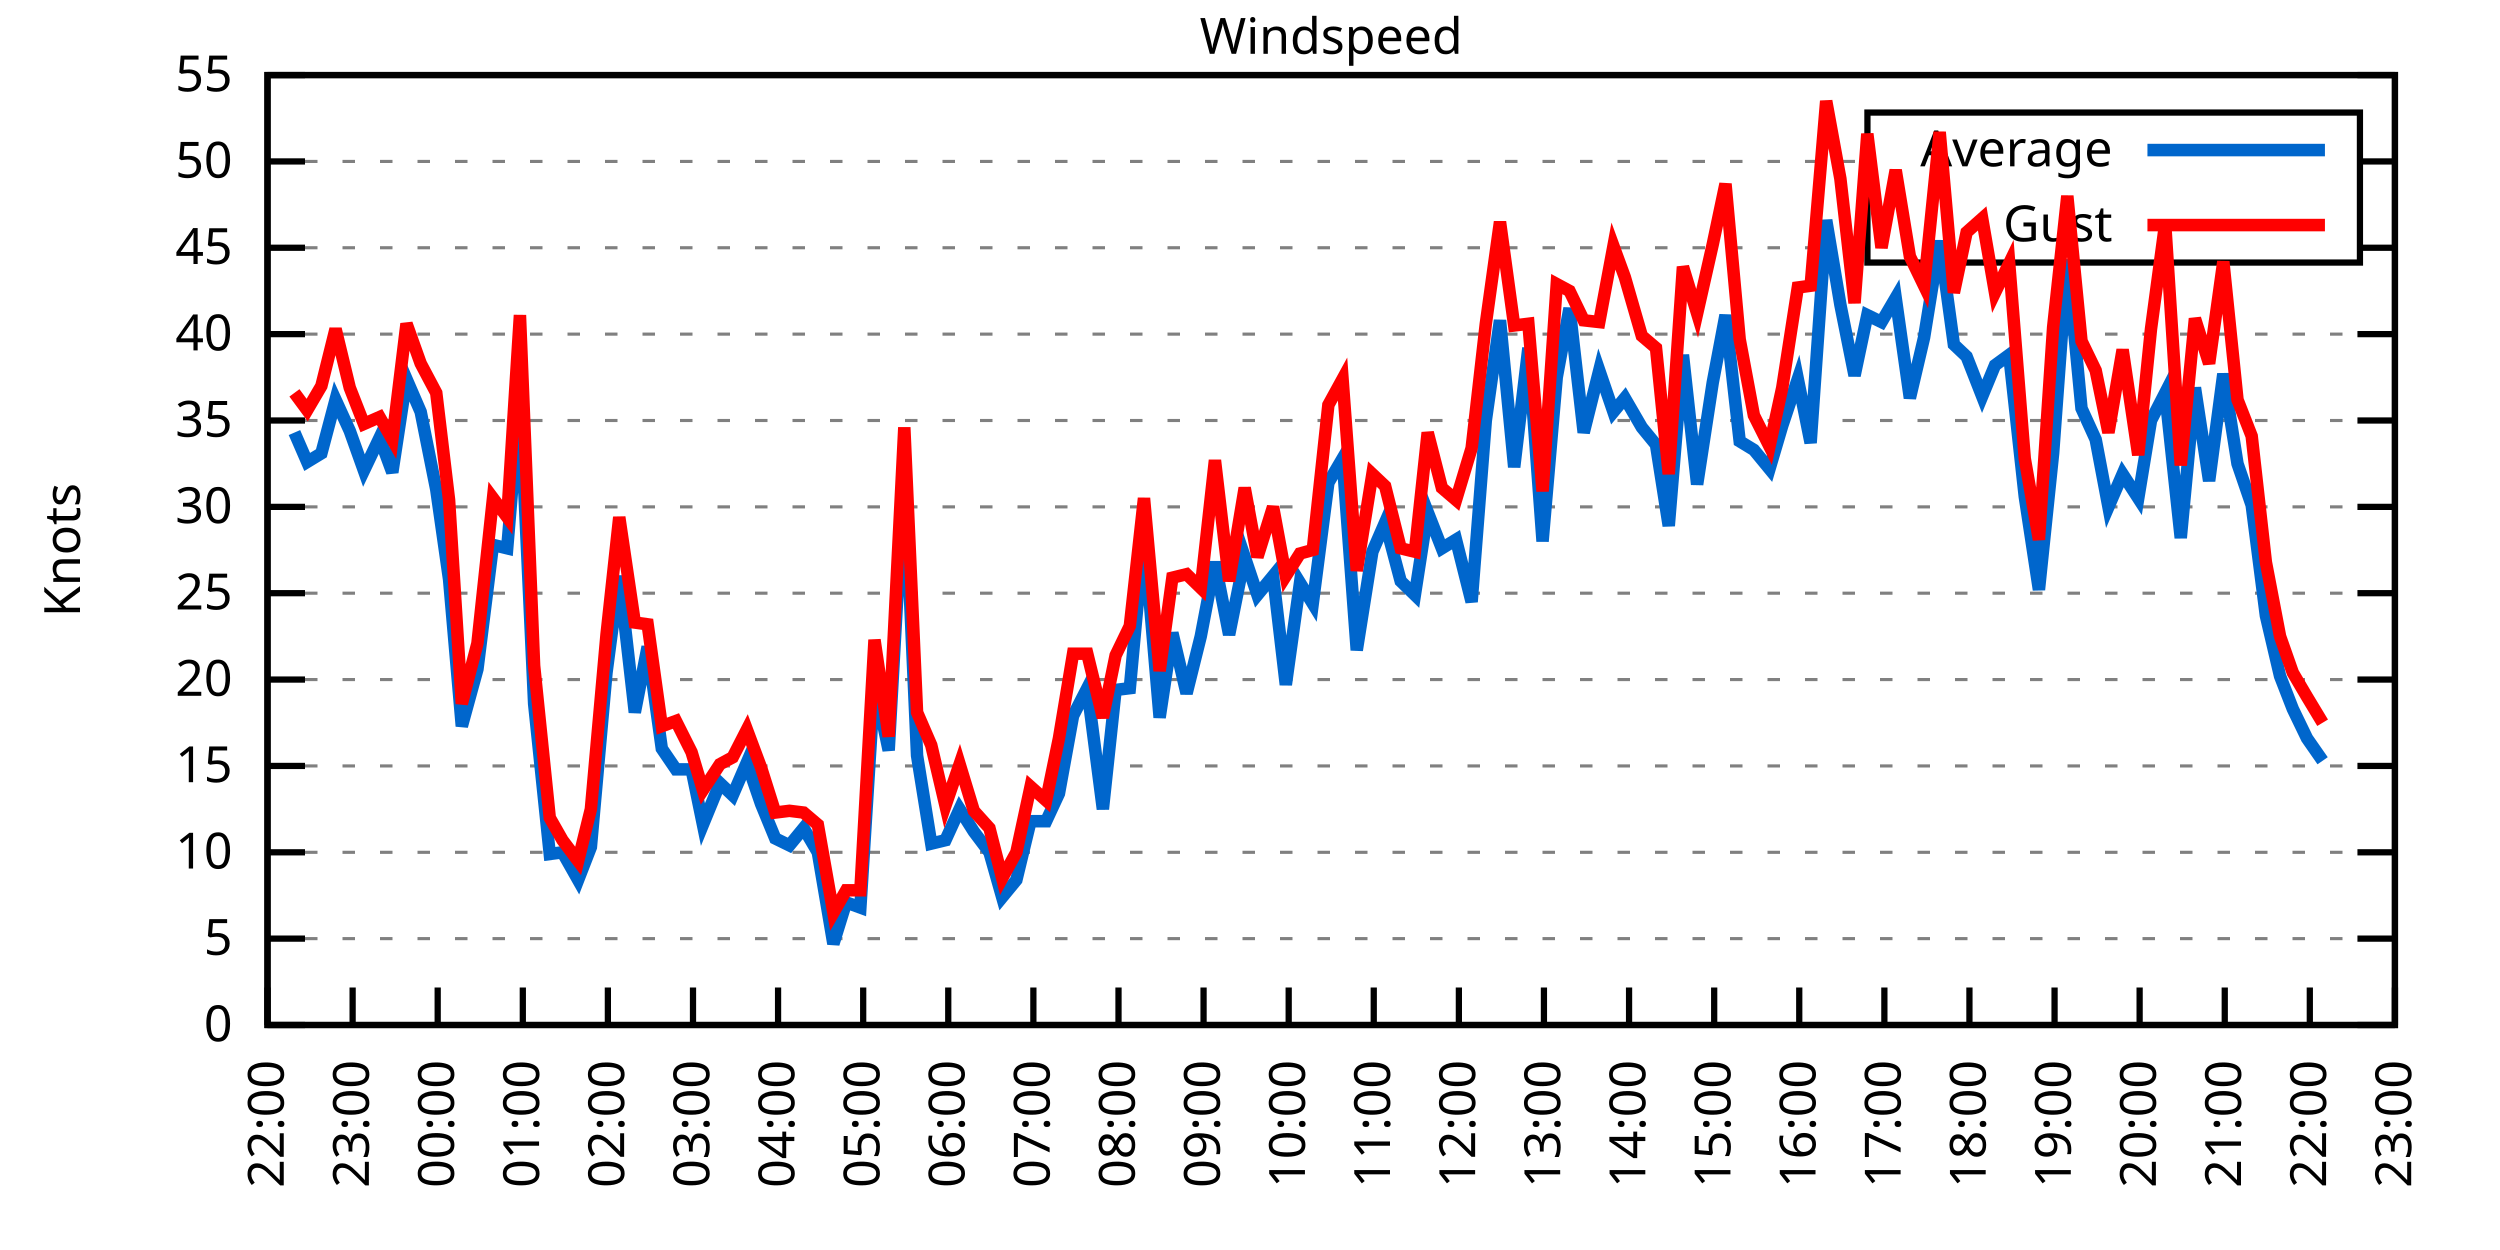
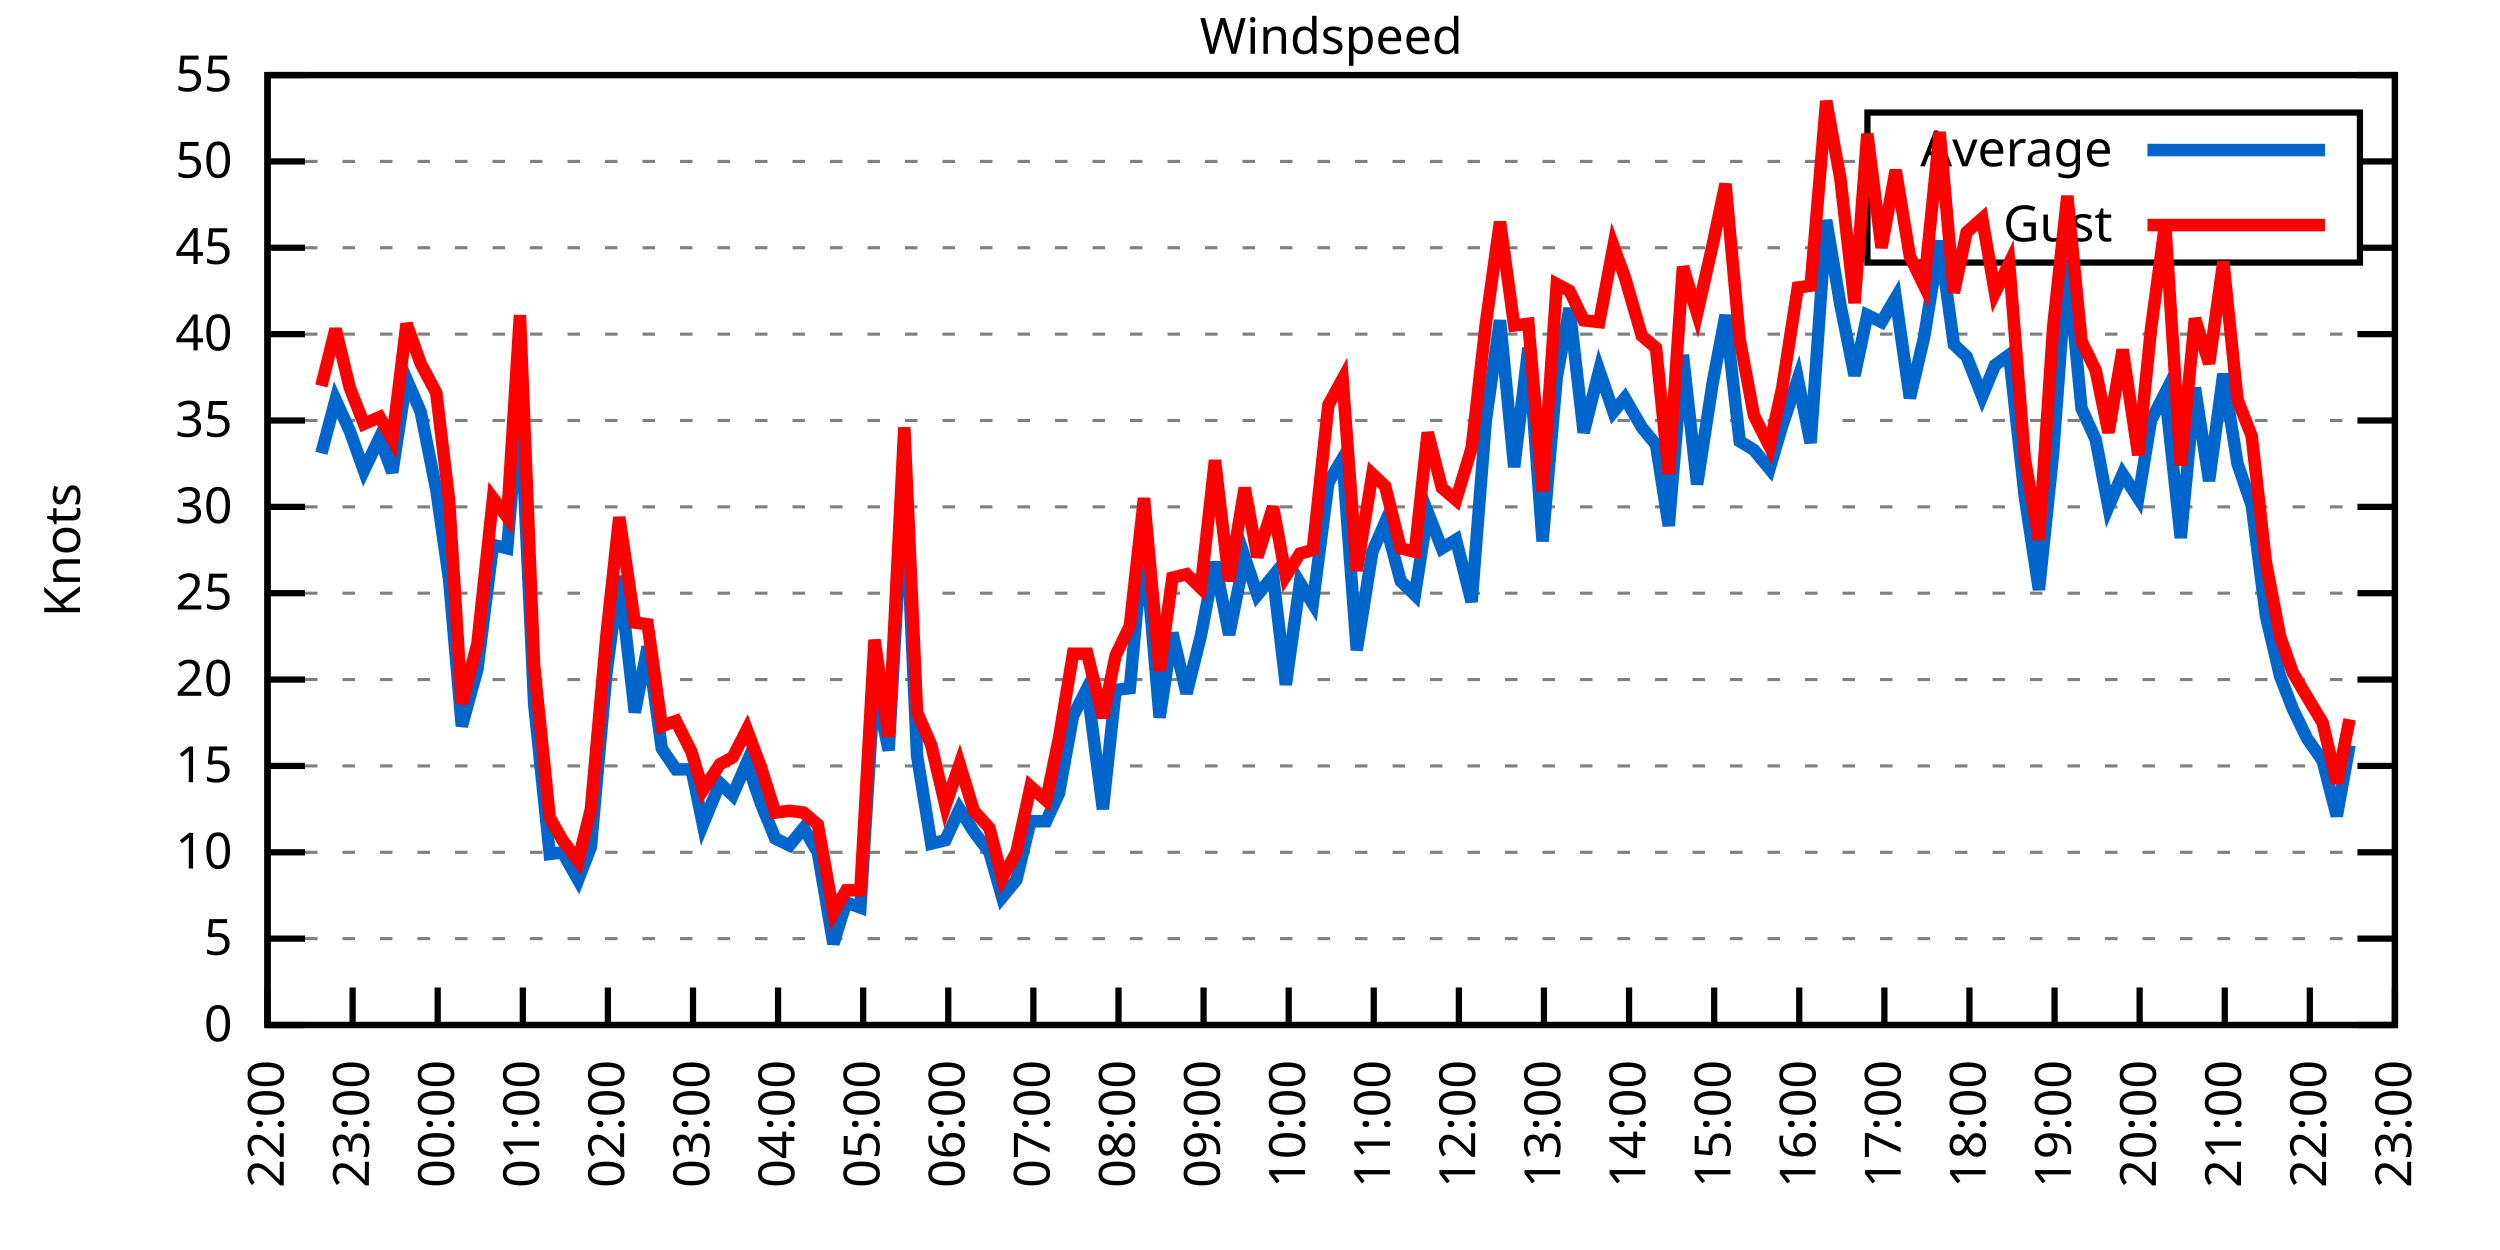
<svg xmlns="http://www.w3.org/2000/svg" xmlns:xlink="http://www.w3.org/1999/xlink" width="400" height="200" viewBox="0 0 400 200">
  <g id="gnuplot_canvas">
    <rect x="0" y="0" width="400" height="200" fill="none" />
    <defs>
      <circle id="gpDot" r="0.5" stroke-width="0.5" stroke="currentColor" />
      <path id="gpPt0" stroke-width="0.333" stroke="currentColor" d="M-1,0 h2 M0,-1 v2" />
      <path id="gpPt1" stroke-width="0.333" stroke="currentColor" d="M-1,-1 L1,1 M1,-1 L-1,1" />
      <path id="gpPt2" stroke-width="0.333" stroke="currentColor" d="M-1,0 L1,0 M0,-1 L0,1 M-1,-1 L1,1 M-1,1 L1,-1" />
      <rect id="gpPt3" stroke-width="0.333" stroke="currentColor" x="-1" y="-1" width="2" height="2" />
      <rect id="gpPt4" stroke-width="0.333" stroke="currentColor" fill="currentColor" x="-1" y="-1" width="2" height="2" />
      <circle id="gpPt5" stroke-width="0.333" stroke="currentColor" cx="0" cy="0" r="1" />
      <use xlink:href="#gpPt5" id="gpPt6" fill="currentColor" stroke="none" />
      <path id="gpPt7" stroke-width="0.333" stroke="currentColor" d="M0,-1.33 L-1.33,0.67 L1.33,0.67 z" />
      <use xlink:href="#gpPt7" id="gpPt8" fill="currentColor" stroke="none" />
      <use xlink:href="#gpPt7" id="gpPt9" stroke="currentColor" transform="rotate(180)" />
      <use xlink:href="#gpPt9" id="gpPt10" fill="currentColor" stroke="none" />
      <use xlink:href="#gpPt3" id="gpPt11" stroke="currentColor" transform="rotate(45)" />
      <use xlink:href="#gpPt11" id="gpPt12" fill="currentColor" stroke="none" />
      <path id="gpPt13" stroke-width="0.333" stroke="currentColor" d="M0,1.330 L1.265,0.411 L0.782,-1.067 L-0.782,-1.076 L-1.265,0.411 z" />
      <use xlink:href="#gpPt13" id="gpPt14" fill="currentColor" stroke="none" />
      <filter id="textbox" filterUnits="objectBoundingBox" x="0" y="0" height="1" width="1">
        <feFlood flood-color="white" flood-opacity="1" result="bgnd" />
        <feComposite in="SourceGraphic" in2="bgnd" operator="atop" />
      </filter>
      <filter id="greybox" filterUnits="objectBoundingBox" x="0" y="0" height="1" width="1">
        <feFlood flood-color="lightgrey" flood-opacity="1" result="grey" />
        <feComposite in="SourceGraphic" in2="grey" operator="atop" />
      </filter>
    </defs>
    <g fill="none" color="white" stroke="currentColor" stroke-width="1.00" stroke-linecap="butt" stroke-linejoin="miter">
</g>
    <g fill="none" color="black" stroke="currentColor" stroke-width="1.00" stroke-linecap="butt" stroke-linejoin="miter">
      <g stroke="none" shape-rendering="crispEdges">
        <polygon fill="rgb(255, 255, 255)" points="42.80,164.00 383.18,164.00 383.18,12.02 42.80,12.02 " />
      </g>
    </g>
    <g fill="none" color="black" stroke="currentColor" stroke-width="1.00" stroke-linecap="butt" stroke-linejoin="miter">
</g>
    <g fill="none" color="black" stroke="black" stroke-width="0.50" stroke-linecap="butt" stroke-linejoin="miter">
</g>
    <g fill="none" color="gray" stroke="currentColor" stroke-width="0.50" stroke-linecap="butt" stroke-linejoin="miter">
      <path stroke="gray" stroke-dasharray="2,4" class="gridline" d="M42.80,164.00 L383.19,164.00  " />
    </g>
    <g fill="none" color="gray" stroke="gray" stroke-width="1.00" stroke-linecap="butt" stroke-linejoin="miter">
</g>
    <g fill="none" color="black" stroke="currentColor" stroke-width="1.00" stroke-linecap="butt" stroke-linejoin="miter">
      <path stroke="black" d="M42.80,164.00 L48.80,164.00 M383.19,164.00 L377.19,164.00  " />
      <g transform="translate(37.20,166.60)" stroke="none" fill="black" font-family="Sans" font-size="8.00" text-anchor="end">
        <text>
          <tspan font-family="Sans"> 0</tspan>
        </text>
      </g>
    </g>
    <g fill="none" color="black" stroke="currentColor" stroke-width="1.00" stroke-linecap="butt" stroke-linejoin="miter">
</g>
    <g fill="none" color="black" stroke="black" stroke-width="0.50" stroke-linecap="butt" stroke-linejoin="miter">
</g>
    <g fill="none" color="gray" stroke="currentColor" stroke-width="0.50" stroke-linecap="butt" stroke-linejoin="miter">
      <path stroke="gray" stroke-dasharray="2,4" class="gridline" d="M42.80,150.18 L383.19,150.18  " />
    </g>
    <g fill="none" color="gray" stroke="gray" stroke-width="1.00" stroke-linecap="butt" stroke-linejoin="miter">
</g>
    <g fill="none" color="black" stroke="currentColor" stroke-width="1.00" stroke-linecap="butt" stroke-linejoin="miter">
      <path stroke="black" d="M42.80,150.18 L48.80,150.18 M383.19,150.18 L377.19,150.18  " />
      <g transform="translate(37.20,152.78)" stroke="none" fill="black" font-family="Sans" font-size="8.00" text-anchor="end">
        <text>
          <tspan font-family="Sans"> 5</tspan>
        </text>
      </g>
    </g>
    <g fill="none" color="black" stroke="currentColor" stroke-width="1.00" stroke-linecap="butt" stroke-linejoin="miter">
</g>
    <g fill="none" color="black" stroke="black" stroke-width="0.50" stroke-linecap="butt" stroke-linejoin="miter">
</g>
    <g fill="none" color="gray" stroke="currentColor" stroke-width="0.50" stroke-linecap="butt" stroke-linejoin="miter">
      <path stroke="gray" stroke-dasharray="2,4" class="gridline" d="M42.80,136.37 L383.19,136.37  " />
    </g>
    <g fill="none" color="gray" stroke="gray" stroke-width="1.00" stroke-linecap="butt" stroke-linejoin="miter">
</g>
    <g fill="none" color="black" stroke="currentColor" stroke-width="1.00" stroke-linecap="butt" stroke-linejoin="miter">
      <path stroke="black" d="M42.80,136.37 L48.80,136.37 M383.19,136.37 L377.19,136.37  " />
      <g transform="translate(37.20,138.97)" stroke="none" fill="black" font-family="Sans" font-size="8.00" text-anchor="end">
        <text>
          <tspan font-family="Sans"> 10</tspan>
        </text>
      </g>
    </g>
    <g fill="none" color="black" stroke="currentColor" stroke-width="1.00" stroke-linecap="butt" stroke-linejoin="miter">
</g>
    <g fill="none" color="black" stroke="black" stroke-width="0.50" stroke-linecap="butt" stroke-linejoin="miter">
</g>
    <g fill="none" color="gray" stroke="currentColor" stroke-width="0.50" stroke-linecap="butt" stroke-linejoin="miter">
      <path stroke="gray" stroke-dasharray="2,4" class="gridline" d="M42.80,122.55 L383.19,122.55  " />
    </g>
    <g fill="none" color="gray" stroke="gray" stroke-width="1.00" stroke-linecap="butt" stroke-linejoin="miter">
</g>
    <g fill="none" color="black" stroke="currentColor" stroke-width="1.00" stroke-linecap="butt" stroke-linejoin="miter">
      <path stroke="black" d="M42.80,122.55 L48.80,122.55 M383.19,122.55 L377.19,122.55  " />
      <g transform="translate(37.20,125.15)" stroke="none" fill="black" font-family="Sans" font-size="8.00" text-anchor="end">
        <text>
          <tspan font-family="Sans"> 15</tspan>
        </text>
      </g>
    </g>
    <g fill="none" color="black" stroke="currentColor" stroke-width="1.00" stroke-linecap="butt" stroke-linejoin="miter">
</g>
    <g fill="none" color="black" stroke="black" stroke-width="0.50" stroke-linecap="butt" stroke-linejoin="miter">
</g>
    <g fill="none" color="gray" stroke="currentColor" stroke-width="0.50" stroke-linecap="butt" stroke-linejoin="miter">
      <path stroke="gray" stroke-dasharray="2,4" class="gridline" d="M42.80,108.73 L383.19,108.73  " />
    </g>
    <g fill="none" color="gray" stroke="gray" stroke-width="1.00" stroke-linecap="butt" stroke-linejoin="miter">
</g>
    <g fill="none" color="black" stroke="currentColor" stroke-width="1.00" stroke-linecap="butt" stroke-linejoin="miter">
      <path stroke="black" d="M42.80,108.73 L48.80,108.73 M383.19,108.73 L377.19,108.73  " />
      <g transform="translate(37.20,111.33)" stroke="none" fill="black" font-family="Sans" font-size="8.00" text-anchor="end">
        <text>
          <tspan font-family="Sans"> 20</tspan>
        </text>
      </g>
    </g>
    <g fill="none" color="black" stroke="currentColor" stroke-width="1.00" stroke-linecap="butt" stroke-linejoin="miter">
</g>
    <g fill="none" color="black" stroke="black" stroke-width="0.50" stroke-linecap="butt" stroke-linejoin="miter">
</g>
    <g fill="none" color="gray" stroke="currentColor" stroke-width="0.50" stroke-linecap="butt" stroke-linejoin="miter">
      <path stroke="gray" stroke-dasharray="2,4" class="gridline" d="M42.80,94.91 L383.19,94.91  " />
    </g>
    <g fill="none" color="gray" stroke="gray" stroke-width="1.00" stroke-linecap="butt" stroke-linejoin="miter">
</g>
    <g fill="none" color="black" stroke="currentColor" stroke-width="1.00" stroke-linecap="butt" stroke-linejoin="miter">
      <path stroke="black" d="M42.80,94.91 L48.80,94.91 M383.19,94.91 L377.19,94.91  " />
      <g transform="translate(37.20,97.51)" stroke="none" fill="black" font-family="Sans" font-size="8.00" text-anchor="end">
        <text>
          <tspan font-family="Sans"> 25</tspan>
        </text>
      </g>
    </g>
    <g fill="none" color="black" stroke="currentColor" stroke-width="1.00" stroke-linecap="butt" stroke-linejoin="miter">
</g>
    <g fill="none" color="black" stroke="black" stroke-width="0.50" stroke-linecap="butt" stroke-linejoin="miter">
</g>
    <g fill="none" color="gray" stroke="currentColor" stroke-width="0.50" stroke-linecap="butt" stroke-linejoin="miter">
      <path stroke="gray" stroke-dasharray="2,4" class="gridline" d="M42.80,81.10 L383.19,81.10  " />
    </g>
    <g fill="none" color="gray" stroke="gray" stroke-width="1.00" stroke-linecap="butt" stroke-linejoin="miter">
</g>
    <g fill="none" color="black" stroke="currentColor" stroke-width="1.00" stroke-linecap="butt" stroke-linejoin="miter">
      <path stroke="black" d="M42.80,81.10 L48.80,81.10 M383.19,81.10 L377.19,81.10  " />
      <g transform="translate(37.20,83.70)" stroke="none" fill="black" font-family="Sans" font-size="8.00" text-anchor="end">
        <text>
          <tspan font-family="Sans"> 30</tspan>
        </text>
      </g>
    </g>
    <g fill="none" color="black" stroke="currentColor" stroke-width="1.00" stroke-linecap="butt" stroke-linejoin="miter">
</g>
    <g fill="none" color="black" stroke="black" stroke-width="0.50" stroke-linecap="butt" stroke-linejoin="miter">
</g>
    <g fill="none" color="gray" stroke="currentColor" stroke-width="0.50" stroke-linecap="butt" stroke-linejoin="miter">
      <path stroke="gray" stroke-dasharray="2,4" class="gridline" d="M42.80,67.28 L383.19,67.28  " />
    </g>
    <g fill="none" color="gray" stroke="gray" stroke-width="1.00" stroke-linecap="butt" stroke-linejoin="miter">
</g>
    <g fill="none" color="black" stroke="currentColor" stroke-width="1.00" stroke-linecap="butt" stroke-linejoin="miter">
      <path stroke="black" d="M42.80,67.28 L48.80,67.28 M383.19,67.28 L377.19,67.28  " />
      <g transform="translate(37.20,69.88)" stroke="none" fill="black" font-family="Sans" font-size="8.00" text-anchor="end">
        <text>
          <tspan font-family="Sans"> 35</tspan>
        </text>
      </g>
    </g>
    <g fill="none" color="black" stroke="currentColor" stroke-width="1.00" stroke-linecap="butt" stroke-linejoin="miter">
</g>
    <g fill="none" color="black" stroke="black" stroke-width="0.50" stroke-linecap="butt" stroke-linejoin="miter">
</g>
    <g fill="none" color="gray" stroke="currentColor" stroke-width="0.50" stroke-linecap="butt" stroke-linejoin="miter">
      <path stroke="gray" stroke-dasharray="2,4" class="gridline" d="M42.80,53.46 L383.19,53.46  " />
    </g>
    <g fill="none" color="gray" stroke="gray" stroke-width="1.00" stroke-linecap="butt" stroke-linejoin="miter">
</g>
    <g fill="none" color="black" stroke="currentColor" stroke-width="1.00" stroke-linecap="butt" stroke-linejoin="miter">
      <path stroke="black" d="M42.80,53.46 L48.80,53.46 M383.19,53.46 L377.19,53.46  " />
      <g transform="translate(37.20,56.06)" stroke="none" fill="black" font-family="Sans" font-size="8.00" text-anchor="end">
        <text>
          <tspan font-family="Sans"> 40</tspan>
        </text>
      </g>
    </g>
    <g fill="none" color="black" stroke="currentColor" stroke-width="1.00" stroke-linecap="butt" stroke-linejoin="miter">
</g>
    <g fill="none" color="black" stroke="black" stroke-width="0.50" stroke-linecap="butt" stroke-linejoin="miter">
</g>
    <g fill="none" color="gray" stroke="currentColor" stroke-width="0.50" stroke-linecap="butt" stroke-linejoin="miter">
      <path stroke="gray" stroke-dasharray="2,4" class="gridline" d="M42.80,39.64 L298.79,39.64 M377.59,39.64 L383.19,39.64  " />
    </g>
    <g fill="none" color="gray" stroke="gray" stroke-width="1.00" stroke-linecap="butt" stroke-linejoin="miter">
</g>
    <g fill="none" color="black" stroke="currentColor" stroke-width="1.00" stroke-linecap="butt" stroke-linejoin="miter">
      <path stroke="black" d="M42.80,39.64 L48.80,39.64 M383.19,39.64 L377.19,39.64  " />
      <g transform="translate(37.20,42.24)" stroke="none" fill="black" font-family="Sans" font-size="8.00" text-anchor="end">
        <text>
          <tspan font-family="Sans"> 45</tspan>
        </text>
      </g>
    </g>
    <g fill="none" color="black" stroke="currentColor" stroke-width="1.00" stroke-linecap="butt" stroke-linejoin="miter">
</g>
    <g fill="none" color="black" stroke="black" stroke-width="0.50" stroke-linecap="butt" stroke-linejoin="miter">
</g>
    <g fill="none" color="gray" stroke="currentColor" stroke-width="0.50" stroke-linecap="butt" stroke-linejoin="miter">
      <path stroke="gray" stroke-dasharray="2,4" class="gridline" d="M42.80,25.83 L298.79,25.83 M377.59,25.83 L383.19,25.83  " />
    </g>
    <g fill="none" color="gray" stroke="gray" stroke-width="1.00" stroke-linecap="butt" stroke-linejoin="miter">
</g>
    <g fill="none" color="black" stroke="currentColor" stroke-width="1.00" stroke-linecap="butt" stroke-linejoin="miter">
      <path stroke="black" d="M42.80,25.83 L48.80,25.83 M383.19,25.83 L377.19,25.83  " />
      <g transform="translate(37.20,28.43)" stroke="none" fill="black" font-family="Sans" font-size="8.00" text-anchor="end">
        <text>
          <tspan font-family="Sans"> 50</tspan>
        </text>
      </g>
    </g>
    <g fill="none" color="black" stroke="currentColor" stroke-width="1.00" stroke-linecap="butt" stroke-linejoin="miter">
</g>
    <g fill="none" color="black" stroke="black" stroke-width="0.50" stroke-linecap="butt" stroke-linejoin="miter">
</g>
    <g fill="none" color="gray" stroke="currentColor" stroke-width="0.50" stroke-linecap="butt" stroke-linejoin="miter">
      <path stroke="gray" stroke-dasharray="2,4" class="gridline" d="M42.80,12.01 L383.19,12.01  " />
    </g>
    <g fill="none" color="gray" stroke="gray" stroke-width="1.00" stroke-linecap="butt" stroke-linejoin="miter">
</g>
    <g fill="none" color="black" stroke="currentColor" stroke-width="1.00" stroke-linecap="butt" stroke-linejoin="miter">
      <path stroke="black" d="M42.80,12.01 L48.80,12.01 M383.19,12.01 L377.19,12.01  " />
      <g transform="translate(37.20,14.61)" stroke="none" fill="black" font-family="Sans" font-size="8.00" text-anchor="end">
        <text>
          <tspan font-family="Sans"> 55</tspan>
        </text>
      </g>
    </g>
    <g fill="none" color="black" stroke="currentColor" stroke-width="1.00" stroke-linecap="butt" stroke-linejoin="miter">
      <path stroke="black" d="M42.80,164.00 L42.80,158.00  " />
      <g transform="translate(45.40,169.60) rotate(270.00)" stroke="none" fill="black" font-family="Sans" font-size="8.00" text-anchor="end">
        <text>
          <tspan font-family="Sans">22:00</tspan>
        </text>
      </g>
    </g>
    <g fill="none" color="black" stroke="currentColor" stroke-width="1.00" stroke-linecap="butt" stroke-linejoin="miter">
      <path stroke="black" d="M56.42,164.00 L56.42,158.00  " />
      <g transform="translate(59.02,169.60) rotate(270.00)" stroke="none" fill="black" font-family="Sans" font-size="8.00" text-anchor="end">
        <text>
          <tspan font-family="Sans">23:00</tspan>
        </text>
      </g>
    </g>
    <g fill="none" color="black" stroke="currentColor" stroke-width="1.00" stroke-linecap="butt" stroke-linejoin="miter">
      <path stroke="black" d="M70.03,164.00 L70.03,158.00  " />
      <g transform="translate(72.63,169.60) rotate(270.00)" stroke="none" fill="black" font-family="Sans" font-size="8.00" text-anchor="end">
        <text>
          <tspan font-family="Sans">00:00</tspan>
        </text>
      </g>
    </g>
    <g fill="none" color="black" stroke="currentColor" stroke-width="1.00" stroke-linecap="butt" stroke-linejoin="miter">
      <path stroke="black" d="M83.65,164.00 L83.65,158.00  " />
      <g transform="translate(86.25,169.60) rotate(270.00)" stroke="none" fill="black" font-family="Sans" font-size="8.00" text-anchor="end">
        <text>
          <tspan font-family="Sans">01:00</tspan>
        </text>
      </g>
    </g>
    <g fill="none" color="black" stroke="currentColor" stroke-width="1.00" stroke-linecap="butt" stroke-linejoin="miter">
      <path stroke="black" d="M97.26,164.00 L97.26,158.00  " />
      <g transform="translate(99.86,169.60) rotate(270.00)" stroke="none" fill="black" font-family="Sans" font-size="8.00" text-anchor="end">
        <text>
          <tspan font-family="Sans">02:00</tspan>
        </text>
      </g>
    </g>
    <g fill="none" color="black" stroke="currentColor" stroke-width="1.00" stroke-linecap="butt" stroke-linejoin="miter">
      <path stroke="black" d="M110.88,164.00 L110.88,158.00  " />
      <g transform="translate(113.48,169.60) rotate(270.00)" stroke="none" fill="black" font-family="Sans" font-size="8.00" text-anchor="end">
        <text>
          <tspan font-family="Sans">03:00</tspan>
        </text>
      </g>
    </g>
    <g fill="none" color="black" stroke="currentColor" stroke-width="1.00" stroke-linecap="butt" stroke-linejoin="miter">
      <path stroke="black" d="M124.49,164.00 L124.49,158.00  " />
      <g transform="translate(127.09,169.60) rotate(270.00)" stroke="none" fill="black" font-family="Sans" font-size="8.00" text-anchor="end">
        <text>
          <tspan font-family="Sans">04:00</tspan>
        </text>
      </g>
    </g>
    <g fill="none" color="black" stroke="currentColor" stroke-width="1.00" stroke-linecap="butt" stroke-linejoin="miter">
      <path stroke="black" d="M138.11,164.00 L138.11,158.00  " />
      <g transform="translate(140.71,169.60) rotate(270.00)" stroke="none" fill="black" font-family="Sans" font-size="8.00" text-anchor="end">
        <text>
          <tspan font-family="Sans">05:00</tspan>
        </text>
      </g>
    </g>
    <g fill="none" color="black" stroke="currentColor" stroke-width="1.00" stroke-linecap="butt" stroke-linejoin="miter">
      <path stroke="black" d="M151.72,164.00 L151.72,158.00  " />
      <g transform="translate(154.32,169.60) rotate(270.00)" stroke="none" fill="black" font-family="Sans" font-size="8.00" text-anchor="end">
        <text>
          <tspan font-family="Sans">06:00</tspan>
        </text>
      </g>
    </g>
    <g fill="none" color="black" stroke="currentColor" stroke-width="1.00" stroke-linecap="butt" stroke-linejoin="miter">
      <path stroke="black" d="M165.34,164.00 L165.34,158.00  " />
      <g transform="translate(167.94,169.60) rotate(270.00)" stroke="none" fill="black" font-family="Sans" font-size="8.00" text-anchor="end">
        <text>
          <tspan font-family="Sans">07:00</tspan>
        </text>
      </g>
    </g>
    <g fill="none" color="black" stroke="currentColor" stroke-width="1.00" stroke-linecap="butt" stroke-linejoin="miter">
      <path stroke="black" d="M178.96,164.00 L178.96,158.00  " />
      <g transform="translate(181.56,169.60) rotate(270.00)" stroke="none" fill="black" font-family="Sans" font-size="8.00" text-anchor="end">
        <text>
          <tspan font-family="Sans">08:00</tspan>
        </text>
      </g>
    </g>
    <g fill="none" color="black" stroke="currentColor" stroke-width="1.00" stroke-linecap="butt" stroke-linejoin="miter">
      <path stroke="black" d="M192.57,164.00 L192.57,158.00  " />
      <g transform="translate(195.17,169.60) rotate(270.00)" stroke="none" fill="black" font-family="Sans" font-size="8.00" text-anchor="end">
        <text>
          <tspan font-family="Sans">09:00</tspan>
        </text>
      </g>
    </g>
    <g fill="none" color="black" stroke="currentColor" stroke-width="1.00" stroke-linecap="butt" stroke-linejoin="miter">
      <path stroke="black" d="M206.19,164.00 L206.19,158.00  " />
      <g transform="translate(208.79,169.60) rotate(270.00)" stroke="none" fill="black" font-family="Sans" font-size="8.00" text-anchor="end">
        <text>
          <tspan font-family="Sans">10:00</tspan>
        </text>
      </g>
    </g>
    <g fill="none" color="black" stroke="currentColor" stroke-width="1.00" stroke-linecap="butt" stroke-linejoin="miter">
      <path stroke="black" d="M219.80,164.00 L219.80,158.00  " />
      <g transform="translate(222.40,169.60) rotate(270.00)" stroke="none" fill="black" font-family="Sans" font-size="8.00" text-anchor="end">
        <text>
          <tspan font-family="Sans">11:00</tspan>
        </text>
      </g>
    </g>
    <g fill="none" color="black" stroke="currentColor" stroke-width="1.00" stroke-linecap="butt" stroke-linejoin="miter">
      <path stroke="black" d="M233.42,164.00 L233.42,158.00  " />
      <g transform="translate(236.02,169.60) rotate(270.00)" stroke="none" fill="black" font-family="Sans" font-size="8.00" text-anchor="end">
        <text>
          <tspan font-family="Sans">12:00</tspan>
        </text>
      </g>
    </g>
    <g fill="none" color="black" stroke="currentColor" stroke-width="1.00" stroke-linecap="butt" stroke-linejoin="miter">
      <path stroke="black" d="M247.03,164.00 L247.03,158.00  " />
      <g transform="translate(249.63,169.60) rotate(270.00)" stroke="none" fill="black" font-family="Sans" font-size="8.00" text-anchor="end">
        <text>
          <tspan font-family="Sans">13:00</tspan>
        </text>
      </g>
    </g>
    <g fill="none" color="black" stroke="currentColor" stroke-width="1.00" stroke-linecap="butt" stroke-linejoin="miter">
      <path stroke="black" d="M260.65,164.00 L260.65,158.00  " />
      <g transform="translate(263.25,169.60) rotate(270.00)" stroke="none" fill="black" font-family="Sans" font-size="8.00" text-anchor="end">
        <text>
          <tspan font-family="Sans">14:00</tspan>
        </text>
      </g>
    </g>
    <g fill="none" color="black" stroke="currentColor" stroke-width="1.00" stroke-linecap="butt" stroke-linejoin="miter">
      <path stroke="black" d="M274.27,164.00 L274.27,158.00  " />
      <g transform="translate(276.87,169.60) rotate(270.00)" stroke="none" fill="black" font-family="Sans" font-size="8.00" text-anchor="end">
        <text>
          <tspan font-family="Sans">15:00</tspan>
        </text>
      </g>
    </g>
    <g fill="none" color="black" stroke="currentColor" stroke-width="1.00" stroke-linecap="butt" stroke-linejoin="miter">
      <path stroke="black" d="M287.88,164.00 L287.88,158.00  " />
      <g transform="translate(290.48,169.60) rotate(270.00)" stroke="none" fill="black" font-family="Sans" font-size="8.00" text-anchor="end">
        <text>
          <tspan font-family="Sans">16:00</tspan>
        </text>
      </g>
    </g>
    <g fill="none" color="black" stroke="currentColor" stroke-width="1.00" stroke-linecap="butt" stroke-linejoin="miter">
      <path stroke="black" d="M301.50,164.00 L301.50,158.00  " />
      <g transform="translate(304.10,169.60) rotate(270.00)" stroke="none" fill="black" font-family="Sans" font-size="8.00" text-anchor="end">
        <text>
          <tspan font-family="Sans">17:00</tspan>
        </text>
      </g>
    </g>
    <g fill="none" color="black" stroke="currentColor" stroke-width="1.00" stroke-linecap="butt" stroke-linejoin="miter">
      <path stroke="black" d="M315.11,164.00 L315.11,158.00  " />
      <g transform="translate(317.71,169.60) rotate(270.00)" stroke="none" fill="black" font-family="Sans" font-size="8.00" text-anchor="end">
        <text>
          <tspan font-family="Sans">18:00</tspan>
        </text>
      </g>
    </g>
    <g fill="none" color="black" stroke="currentColor" stroke-width="1.00" stroke-linecap="butt" stroke-linejoin="miter">
      <path stroke="black" d="M328.73,164.00 L328.73,158.00  " />
      <g transform="translate(331.33,169.60) rotate(270.00)" stroke="none" fill="black" font-family="Sans" font-size="8.00" text-anchor="end">
        <text>
          <tspan font-family="Sans">19:00</tspan>
        </text>
      </g>
    </g>
    <g fill="none" color="black" stroke="currentColor" stroke-width="1.00" stroke-linecap="butt" stroke-linejoin="miter">
      <path stroke="black" d="M342.34,164.00 L342.34,158.00  " />
      <g transform="translate(344.94,169.60) rotate(270.00)" stroke="none" fill="black" font-family="Sans" font-size="8.00" text-anchor="end">
        <text>
          <tspan font-family="Sans">20:00</tspan>
        </text>
      </g>
    </g>
    <g fill="none" color="black" stroke="currentColor" stroke-width="1.00" stroke-linecap="butt" stroke-linejoin="miter">
      <path stroke="black" d="M355.96,164.00 L355.96,158.00  " />
      <g transform="translate(358.56,169.60) rotate(270.00)" stroke="none" fill="black" font-family="Sans" font-size="8.00" text-anchor="end">
        <text>
          <tspan font-family="Sans">21:00</tspan>
        </text>
      </g>
    </g>
    <g fill="none" color="black" stroke="currentColor" stroke-width="1.00" stroke-linecap="butt" stroke-linejoin="miter">
      <path stroke="black" d="M369.57,164.00 L369.57,158.00  " />
      <g transform="translate(372.17,169.60) rotate(270.00)" stroke="none" fill="black" font-family="Sans" font-size="8.00" text-anchor="end">
        <text>
          <tspan font-family="Sans">22:00</tspan>
        </text>
      </g>
    </g>
    <g fill="none" color="black" stroke="currentColor" stroke-width="1.00" stroke-linecap="butt" stroke-linejoin="miter">
      <path stroke="black" d="M383.19,164.00 L383.19,158.00  " />
      <g transform="translate(385.79,169.60) rotate(270.00)" stroke="none" fill="black" font-family="Sans" font-size="8.00" text-anchor="end">
        <text>
          <tspan font-family="Sans">23:00</tspan>
        </text>
      </g>
    </g>
    <g fill="none" color="black" stroke="currentColor" stroke-width="1.00" stroke-linecap="butt" stroke-linejoin="miter">
</g>
    <g fill="none" color="black" stroke="currentColor" stroke-width="1.00" stroke-linecap="butt" stroke-linejoin="miter">
      <path stroke="black" d="M42.80,12.01 L42.80,164.00 L383.19,164.00 L383.19,12.01 L42.80,12.01 Z  " />
    </g>
    <g fill="none" color="black" stroke="currentColor" stroke-width="1.00" stroke-linecap="butt" stroke-linejoin="miter">
</g>
    <g fill="none" color="black" stroke="currentColor" stroke-width="1.00" stroke-linecap="butt" stroke-linejoin="miter">
      <path stroke="black" d="M298.79,42.01 L298.79,18.01 L377.59,18.01 L377.59,42.01 L298.79,42.01 Z  " />
    </g>
    <g id="Windspeed_plot_1">
      <g fill="none" color="white" stroke="black" stroke-width="2.00" stroke-linecap="butt" stroke-linejoin="miter">
</g>
      <g fill="none" color="black" stroke="currentColor" stroke-width="2.00" stroke-linecap="butt" stroke-linejoin="miter">
        <g transform="translate(337.99,26.61)" stroke="none" fill="black" font-family="Sans" font-size="8.00" text-anchor="end">
          <text>
            <tspan font-family="Sans">Average</tspan>
          </text>
        </g>
      </g>
      <g fill="none" color="black" stroke="currentColor" stroke-width="2.00" stroke-linecap="butt" stroke-linejoin="miter">
-         <path stroke="rgb(  0, 102, 204)" d="M343.59,24.01 L371.99,24.01 M47.11,69.21 L49.15,73.91 L51.42,72.53 L53.69,63.96 L55.96,68.94 L58.23,75.29   L60.73,70.04 L62.77,75.57 L65.04,60.65 L67.31,65.90 L69.80,78.33 L71.85,92.70 L73.89,116.19 L76.39,107.07   L78.88,87.18 L81.15,87.73 L83.19,63.41 L85.46,112.60 L87.96,136.64 L90.00,136.37 L92.50,140.79 L94.54,135.54   L97.04,107.63 L99.08,92.15 L101.57,113.98 L103.62,103.48 L105.89,119.78 L108.15,123.10 L110.65,123.10 L112.47,131.94   L115.19,125.31 L117.23,127.25 L119.50,122.00 L121.77,128.63 L124.04,134.15 L126.31,135.26 L128.58,132.50 L130.85,136.37   L133.34,151.01 L135.39,144.38 L137.66,145.21 L139.92,109.28 L142.19,120.06 L144.69,75.57 L146.73,120.89 L149.00,134.98   L151.27,134.43 L153.54,129.46 L155.81,133.05 L158.31,136.37 L160.35,143.55 L162.62,140.79 L164.89,131.39 L167.38,131.39   L169.43,126.97 L171.69,114.53 L173.96,110.11 L176.46,129.46 L178.50,110.39 L180.77,110.11 L183.04,85.52 L185.54,114.81   L187.58,101.27 L189.85,110.94 L192.12,101.82 L194.39,89.94 L196.66,101.55 L199.15,89.11 L201.19,95.19 L203.69,92.15   L205.73,109.56 L208.00,93.26 L210.04,96.57 L212.54,77.23 L214.81,73.36 L217.08,104.03 L219.58,88.28 L221.62,83.58   L224.11,92.98 L226.38,95.19 L228.43,81.93 L230.70,87.73 L232.96,86.35 L235.46,96.30 L237.73,67.28 L240.00,51.25   L242.27,74.74 L244.54,55.67 L246.81,86.62 L249.08,60.37 L251.12,49.32 L253.39,69.21 L255.88,59.27 L258.15,65.90   L259.97,63.69 L262.69,68.38 L264.96,71.15 L267.00,84.14 L269.27,56.78 L271.54,77.50 L274.04,61.20 L276.08,50.42   L278.35,70.60 L280.62,71.98 L283.12,75.02 L285.16,68.11 L287.65,60.65 L289.70,70.87 L292.19,35.22 L294.46,48.76   L296.73,60.09 L298.77,50.42 L301.04,51.53 L303.31,47.66 L305.58,63.69 L307.85,54.01 L310.35,38.54 L312.62,55.12   L314.66,57.05 L317.15,63.41 L319.20,58.44 L321.47,56.78 L323.96,79.44 L326.23,94.36 L328.50,72.53 L330.77,41.58   L333.04,65.34 L335.31,70.32 L337.35,81.10 L339.62,75.85 L342.12,79.71 L344.16,67.28 L346.43,62.86 L348.92,86.07   L351.19,62.03 L353.46,76.95 L355.73,59.82 L358.00,74.19 L360.27,80.82 L362.54,98.51 L364.81,108.18 L366.85,113.43   L369.12,118.13 L371.62,121.72  " />
+         <path stroke="rgb(  0, 102, 204)" d="M343.59,24.01 L371.99,24.01 M51.42,72.53 L53.69,63.96 L55.96,68.94 L58.23,75.29 L60.73,70.04 L62.77,75.57   L65.04,60.65 L67.31,65.90 L69.80,78.33 L71.85,92.70 L73.89,116.19 L76.39,107.07 L78.88,87.18 L81.15,87.73   L83.19,63.41 L85.46,112.60 L87.96,136.64 L90.00,136.37 L92.50,140.79 L94.54,135.54 L97.04,107.63 L99.08,92.15   L101.57,113.98 L103.62,103.48 L105.89,119.78 L108.15,123.10 L110.65,123.10 L112.47,131.94 L115.19,125.31 L117.23,127.25   L119.50,122.00 L121.77,128.63 L124.04,134.15 L126.31,135.26 L128.58,132.50 L130.85,136.37 L133.34,151.01 L135.39,144.38   L137.66,145.21 L139.92,109.28 L142.19,120.06 L144.69,75.57 L146.73,120.89 L149.00,134.98 L151.27,134.43 L153.54,129.46   L155.81,133.05 L158.31,136.37 L160.35,143.55 L162.62,140.79 L164.89,131.39 L167.38,131.39 L169.43,126.97 L171.69,114.53   L173.96,110.11 L176.46,129.46 L178.50,110.39 L180.77,110.11 L183.04,85.52 L185.54,114.81 L187.58,101.27 L189.85,110.94   L192.12,101.82 L194.39,89.94 L196.66,101.55 L199.15,89.11 L201.19,95.19 L203.69,92.15 L205.73,109.56 L208.00,93.26   L210.04,96.57 L212.54,77.23 L214.81,73.36 L217.08,104.03 L219.58,88.28 L221.62,83.58 L224.11,92.98 L226.38,95.19   L228.43,81.93 L230.70,87.73 L232.96,86.35 L235.46,96.30 L237.73,67.28 L240.00,51.25 L242.27,74.74 L244.54,55.67   L246.81,86.62 L249.08,60.37 L251.12,49.32 L253.39,69.21 L255.88,59.27 L258.15,65.90 L259.97,63.69 L262.69,68.38   L264.96,71.15 L267.00,84.14 L269.27,56.78 L271.54,77.50 L274.04,61.20 L276.08,50.42 L278.35,70.60 L280.62,71.98   L283.12,75.02 L285.16,68.11 L287.65,60.65 L289.70,70.87 L292.19,35.22 L294.46,48.76 L296.73,60.09 L298.77,50.42   L301.04,51.53 L303.31,47.66 L305.58,63.69 L307.85,54.01 L310.35,38.54 L312.62,55.12 L314.66,57.05 L317.15,63.41   L319.20,58.44 L321.47,56.78 L323.96,79.44 L326.23,94.36 L328.50,72.53 L330.77,41.58 L333.04,65.34 L335.31,70.32   L337.35,81.10 L339.62,75.85 L342.12,79.71 L344.16,67.28 L346.43,62.86 L348.92,86.07 L351.19,62.03 L353.46,76.95   L355.73,59.82 L358.00,74.19 L360.27,80.82 L362.54,98.51 L364.81,108.18 L366.85,113.43 L369.12,118.13 L371.62,121.72   L373.89,130.56 L375.93,119.23  " />
      </g>
    </g>
    <g id="Windspeed_plot_2">
      <g fill="none" color="black" stroke="currentColor" stroke-width="2.00" stroke-linecap="butt" stroke-linejoin="miter">
        <g transform="translate(337.99,38.61)" stroke="none" fill="black" font-family="Sans" font-size="8.00" text-anchor="end">
          <text>
            <tspan font-family="Sans">Gust</tspan>
          </text>
        </g>
      </g>
      <g fill="none" color="black" stroke="currentColor" stroke-width="2.00" stroke-linecap="butt" stroke-linejoin="miter">
-         <path stroke="rgb(255,   0,   0)" d="M343.59,36.01 L371.99,36.01 M47.11,62.86 L49.15,65.62 L51.42,61.75 L53.69,52.63 L55.96,62.03 L58.23,67.83   L60.73,66.73 L62.77,70.32 L65.04,51.80 L67.31,58.16 L69.80,62.86 L71.85,79.99 L73.89,112.60 L76.39,102.93   L78.88,79.71 L81.15,82.75 L83.19,50.42 L85.46,106.52 L87.96,130.84 L90.00,134.43 L92.50,137.75 L94.54,129.46   L97.04,101.55 L99.08,82.75 L101.57,99.61 L103.62,99.89 L105.89,116.19 L108.15,115.36 L110.65,120.34 L112.47,126.42   L115.19,122.27 L117.23,121.17 L119.50,116.74 L121.77,122.82 L124.04,130.01 L126.31,129.73 L128.58,130.01 L130.85,131.94   L133.34,146.04 L135.39,142.45 L137.66,142.45 L139.92,102.37 L142.19,117.85 L144.69,68.38 L146.73,113.98 L149.00,119.23   L151.27,128.90 L153.54,122.27 L155.81,129.73 L158.31,132.50 L160.35,140.51 L162.62,136.37 L164.89,125.86 L167.38,128.08   L169.43,118.13 L171.69,104.59 L173.96,104.59 L176.46,114.81 L178.50,104.86 L180.77,100.16 L183.04,79.71 L185.54,107.35   L187.58,92.43 L189.85,91.87 L192.12,94.08 L194.39,73.64 L196.66,92.98 L199.15,78.06 L201.19,89.11 L203.69,81.10   L205.73,92.15 L208.00,88.56 L210.04,88.00 L212.54,64.79 L214.81,60.65 L217.08,91.32 L219.58,75.85 L221.62,77.78   L224.11,87.73 L226.38,88.28 L228.43,69.21 L230.70,78.06 L232.96,79.99 L235.46,71.70 L237.73,51.80 L240.00,35.50   L242.27,52.08 L244.54,51.80 L246.81,78.61 L249.08,45.45 L251.12,46.55 L253.39,51.25 L255.88,51.53 L258.15,39.37   L259.97,44.34 L262.69,53.74 L264.96,55.67 L267.00,75.85 L269.27,42.68 L271.54,50.15 L274.04,39.09 L276.08,29.42   L278.35,54.29 L280.62,66.45 L283.12,71.42 L285.16,62.03 L287.65,46.00 L289.70,45.72 L292.19,16.16 L294.46,28.59   L296.73,48.49 L298.77,21.41 L301.04,39.64 L303.31,27.21 L305.58,41.03 L307.85,45.72 L310.35,21.13 L312.62,46.83   L314.66,37.16 L317.15,34.95 L319.20,46.83 L321.47,42.13 L323.96,73.36 L326.23,86.35 L328.50,52.36 L330.77,31.35   L333.04,54.57 L335.31,59.27 L337.35,69.21 L339.62,55.95 L342.12,72.81 L344.16,52.63 L346.43,35.78 L348.92,74.46   L351.19,50.97 L353.46,58.16 L355.73,41.86 L358.00,63.96 L360.27,69.77 L362.54,89.94 L364.81,101.82 L366.85,107.63   L369.12,111.49 L371.62,115.64  " />
+         <path stroke="rgb(255,   0,   0)" d="M343.59,36.01 L371.99,36.01 M51.42,61.75 L53.69,52.63 L55.96,62.03 L58.23,67.83 L60.73,66.73 L62.77,70.32   L65.04,51.80 L67.31,58.16 L69.80,62.86 L71.85,79.99 L73.89,112.60 L76.39,102.93 L78.88,79.71 L81.15,82.75   L83.19,50.42 L85.46,106.52 L87.96,130.84 L90.00,134.43 L92.50,137.75 L94.54,129.46 L97.04,101.55 L99.08,82.75   L101.57,99.61 L103.62,99.89 L105.89,116.19 L108.15,115.36 L110.65,120.34 L112.47,126.42 L115.19,122.27 L117.23,121.17   L119.50,116.74 L121.77,122.82 L124.04,130.01 L126.31,129.73 L128.58,130.01 L130.85,131.94 L133.34,146.04 L135.39,142.45   L137.66,142.45 L139.92,102.37 L142.19,117.85 L144.69,68.38 L146.73,113.98 L149.00,119.23 L151.27,128.90 L153.54,122.27   L155.81,129.73 L158.31,132.50 L160.35,140.51 L162.62,136.37 L164.89,125.86 L167.38,128.08 L169.43,118.13 L171.69,104.59   L173.96,104.59 L176.46,114.81 L178.50,104.86 L180.77,100.16 L183.04,79.71 L185.54,107.35 L187.58,92.43 L189.85,91.87   L192.12,94.08 L194.39,73.64 L196.66,92.98 L199.15,78.06 L201.19,89.11 L203.69,81.10 L205.73,92.15 L208.00,88.56   L210.04,88.00 L212.54,64.79 L214.81,60.65 L217.08,91.32 L219.58,75.85 L221.62,77.78 L224.11,87.73 L226.38,88.28   L228.43,69.21 L230.70,78.06 L232.96,79.99 L235.46,71.70 L237.73,51.80 L240.00,35.50 L242.27,52.08 L244.54,51.80   L246.81,78.61 L249.08,45.45 L251.12,46.55 L253.39,51.25 L255.88,51.53 L258.15,39.37 L259.97,44.34 L262.69,53.74   L264.96,55.67 L267.00,75.85 L269.27,42.68 L271.54,50.15 L274.04,39.09 L276.08,29.42 L278.35,54.29 L280.62,66.45   L283.12,71.42 L285.16,62.03 L287.65,46.00 L289.70,45.72 L292.19,16.16 L294.46,28.59 L296.73,48.49 L298.77,21.41   L301.04,39.64 L303.31,27.21 L305.58,41.03 L307.85,45.72 L310.35,21.13 L312.62,46.83 L314.66,37.16 L317.15,34.95   L319.20,46.83 L321.47,42.13 L323.96,73.36 L326.23,86.35 L328.50,52.36 L330.77,31.35 L333.04,54.57 L335.31,59.27   L337.35,69.21 L339.62,55.95 L342.12,72.81 L344.16,52.63 L346.43,35.78 L348.92,74.46 L351.19,50.97 L353.46,58.16   L355.73,41.86 L358.00,63.96 L360.27,69.77 L362.54,89.94 L364.81,101.82 L366.85,107.63 L369.12,111.49 L371.62,115.64   L373.89,125.31 L375.93,115.09  " />
      </g>
    </g>
    <g fill="none" color="black" stroke="currentColor" stroke-width="2.00" stroke-linecap="butt" stroke-linejoin="miter">
</g>
    <g fill="none" color="black" stroke="black" stroke-width="1.00" stroke-linecap="butt" stroke-linejoin="miter">
</g>
    <g fill="none" color="black" stroke="currentColor" stroke-width="1.00" stroke-linecap="butt" stroke-linejoin="miter">
      <path stroke="black" d="M42.80,12.01 L42.80,164.00 L383.19,164.00 L383.19,12.01 L42.80,12.01 Z  " />
      <g transform="translate(12.80,88.01) rotate(270.00)" stroke="none" fill="black" font-family="Sans" font-size="8.00" text-anchor="middle">
        <text>
          <tspan font-family="Sans">Knots</tspan>
        </text>
      </g>
    </g>
    <g fill="none" color="black" stroke="currentColor" stroke-width="1.00" stroke-linecap="butt" stroke-linejoin="miter">
</g>
    <g fill="none" color="black" stroke="currentColor" stroke-width="1.00" stroke-linecap="butt" stroke-linejoin="miter">
      <g transform="translate(212.99,8.61)" stroke="none" fill="black" font-family="Sans" font-size="8.00" text-anchor="middle">
        <text>
          <tspan font-family="Sans">Windspeed</tspan>
        </text>
      </g>
    </g>
    <g fill="none" color="black" stroke="currentColor" stroke-width="1.00" stroke-linecap="butt" stroke-linejoin="miter">
</g>
  </g>
</svg>
